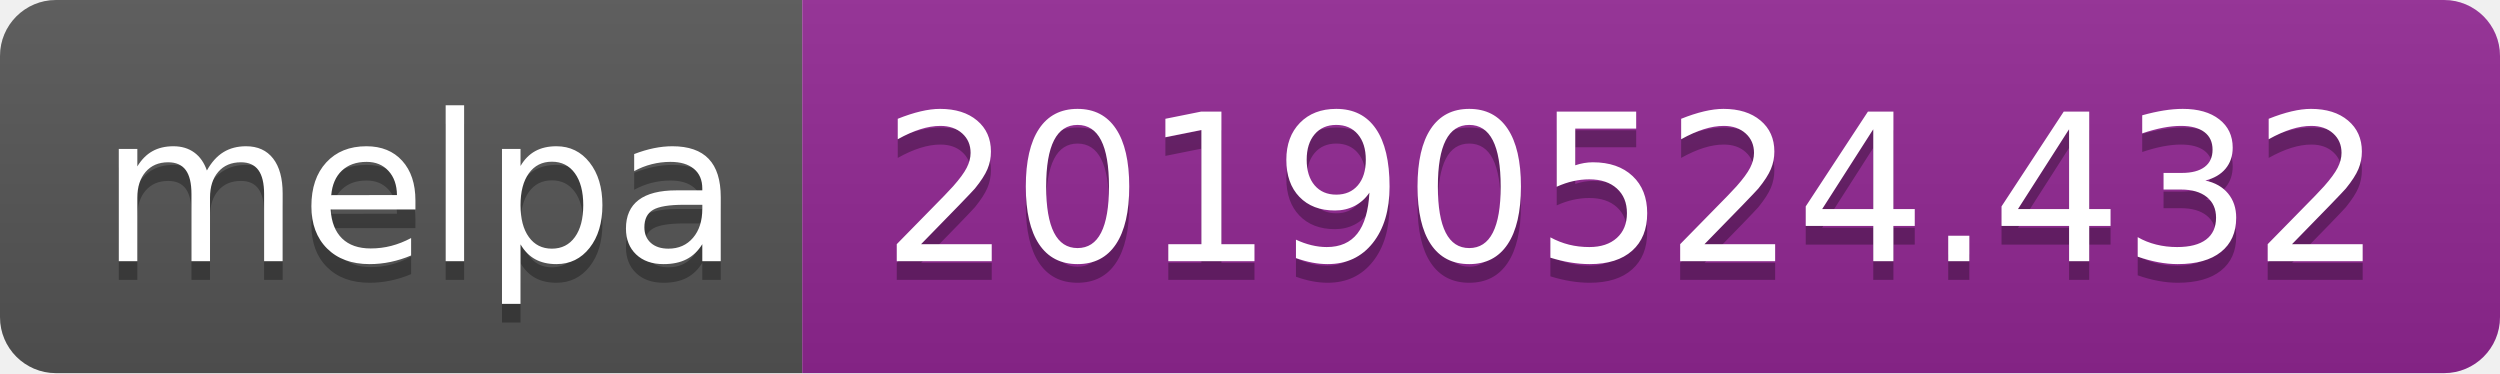
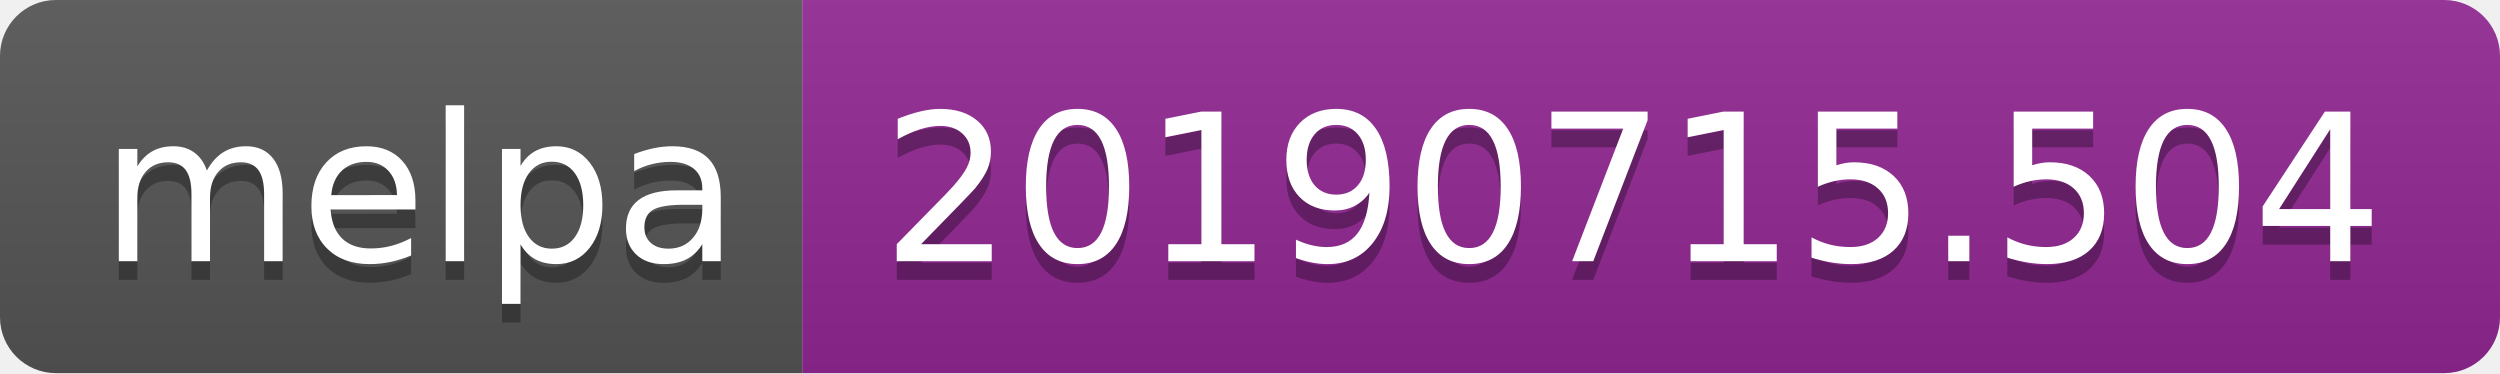
<svg xmlns="http://www.w3.org/2000/svg" width="134" height="20">
  <linearGradient id="b" x2="0" y2="100%">
    <stop offset="0" stop-color="#bbb" stop-opacity=".1" />
    <stop offset="1" stop-opacity=".1" />
  </linearGradient>
  <clipPath id="a">
    <rect width="134" height="20" rx="3" fill="#fff" />
  </clipPath>
  <g clip-path="url(#a)">
    <path fill="#555" d="M0 0h43v20H0z" />
    <path fill="#922793" d="M43 0h91v20H43z" />
    <path fill="url(#b)" d="M0 0h134v20H0z" />
  </g>
  <g fill="#fff" text-anchor="middle" font-family="DejaVu Sans,Verdana,Geneva,sans-serif" font-size="110">
    <text x="225" y="150" fill="#010101" fill-opacity=".3" transform="scale(.1)" textLength="330">melpa</text>
    <text x="225" y="140" transform="scale(.1)" textLength="330">melpa</text>
-     <text x="875" y="150" fill="#010101" fill-opacity=".3" transform="scale(.1)" textLength="810">20190524.432</text>
-     <text x="875" y="140" transform="scale(.1)" textLength="810">20190524.432</text>
+     <text x="875" y="150" fill="#010101" fill-opacity=".3" transform="scale(.1)" textLength="810">20190715.504</text>
+     <text x="875" y="140" transform="scale(.1)" textLength="810">20190715.504</text>
  </g>
</svg>
